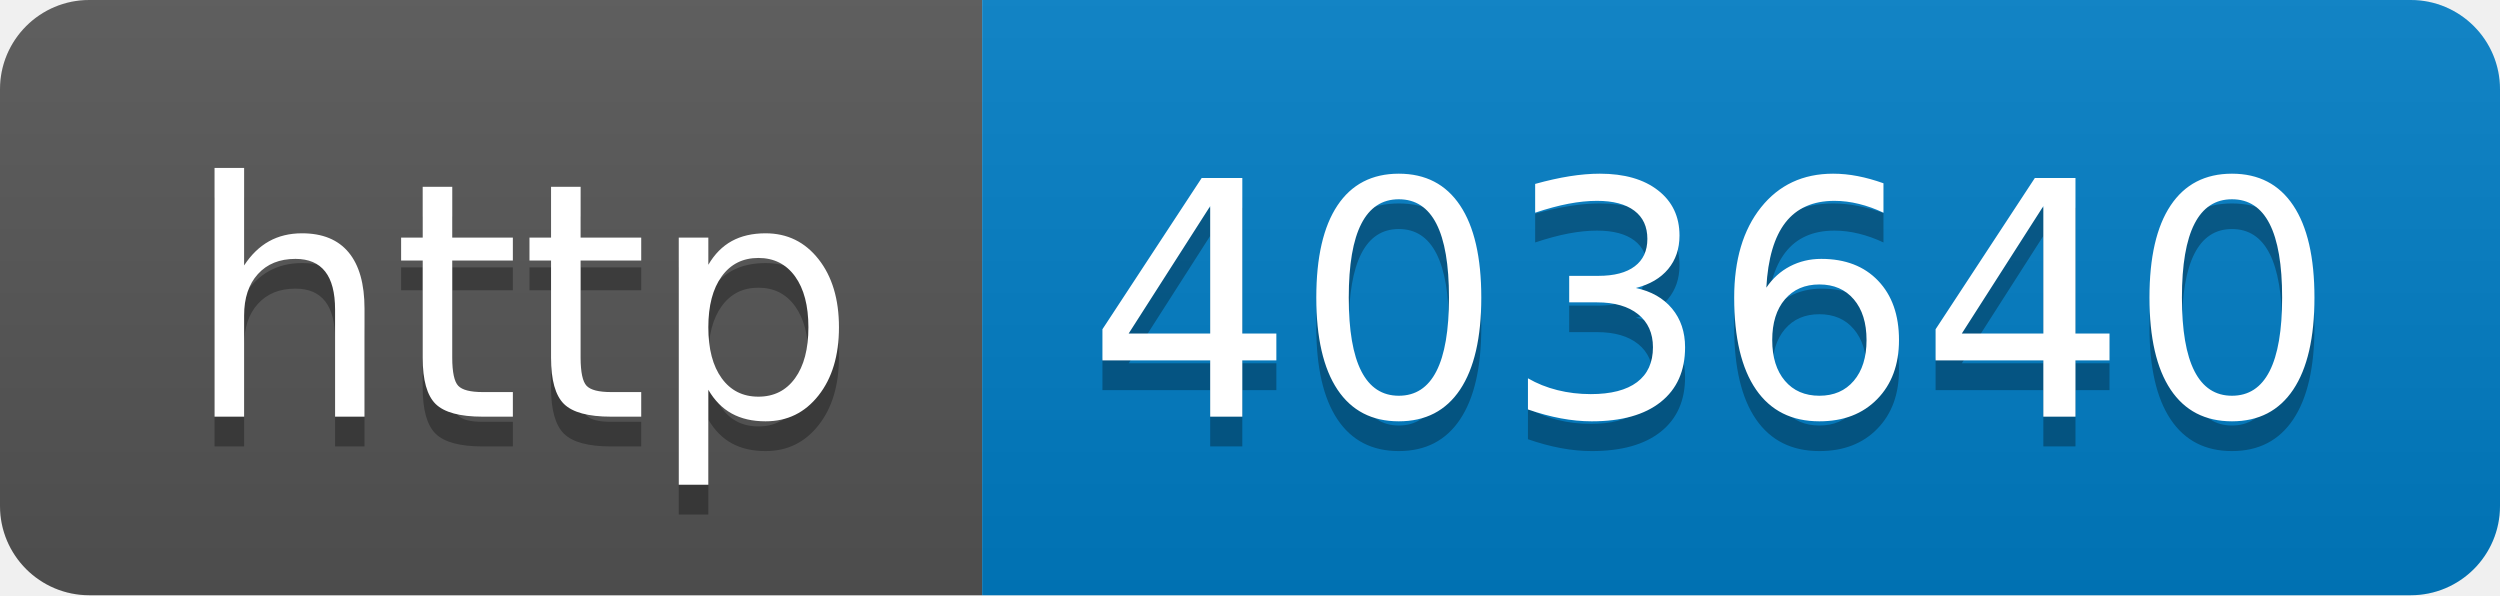
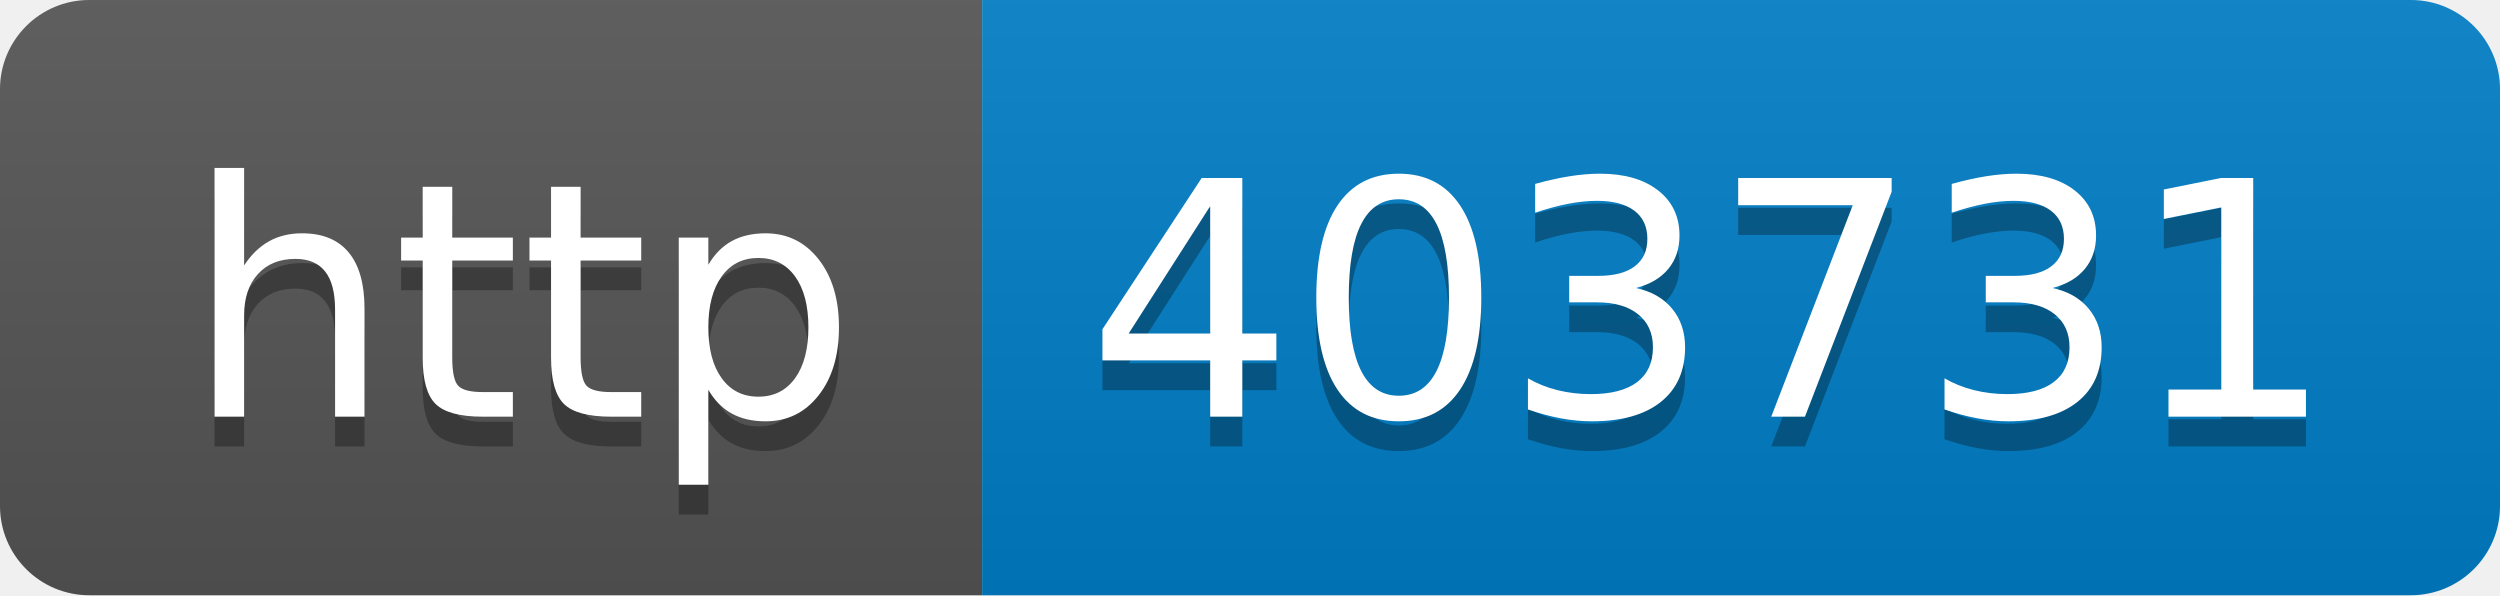
- <svg xmlns="http://www.w3.org/2000/svg" width="84" height="20" role="img" aria-label="http: 403640">
+ <svg xmlns="http://www.w3.org/2000/svg" width="84" height="20" role="img" aria-label="http: 403731">
  <linearGradient id="s" x2="0" y2="100%">
    <stop offset="0" stop-color="#bbb" stop-opacity=".1" />
    <stop offset="1" stop-opacity=".1" />
  </linearGradient>
  <clipPath id="r">
    <rect width="84" height="20" rx="3" fill="#fff" />
  </clipPath>
  <g clip-path="url(#r)">
    <rect width="33" height="20" fill="#555" />
    <rect x="33" width="51" height="20" fill="#007ec6" />
    <rect width="84" height="20" fill="url(#s)" />
  </g>
  <g fill="#fff" text-anchor="middle" font-family="Verdana,Geneva,DejaVu Sans,sans-serif" text-rendering="geometricPrecision" font-size="110">
    <text aria-hidden="true" x="175" y="150" fill="#010101" fill-opacity=".3" transform="scale(.1)" textLength="230">http</text>
    <text x="175" y="140" transform="scale(.1)" fill="#fff" textLength="230">http</text>
-     <text aria-hidden="true" x="575" y="150" fill="#010101" fill-opacity=".3" transform="scale(.1)" textLength="410">403640</text>
-     <text x="575" y="140" transform="scale(.1)" fill="#fff" textLength="410">403640</text>
+     <text aria-hidden="true" x="575" y="150" fill="#010101" fill-opacity=".3" transform="scale(.1)" textLength="410">403731</text>
+     <text x="575" y="140" transform="scale(.1)" fill="#fff" textLength="410">403731</text>
  </g>
</svg>
